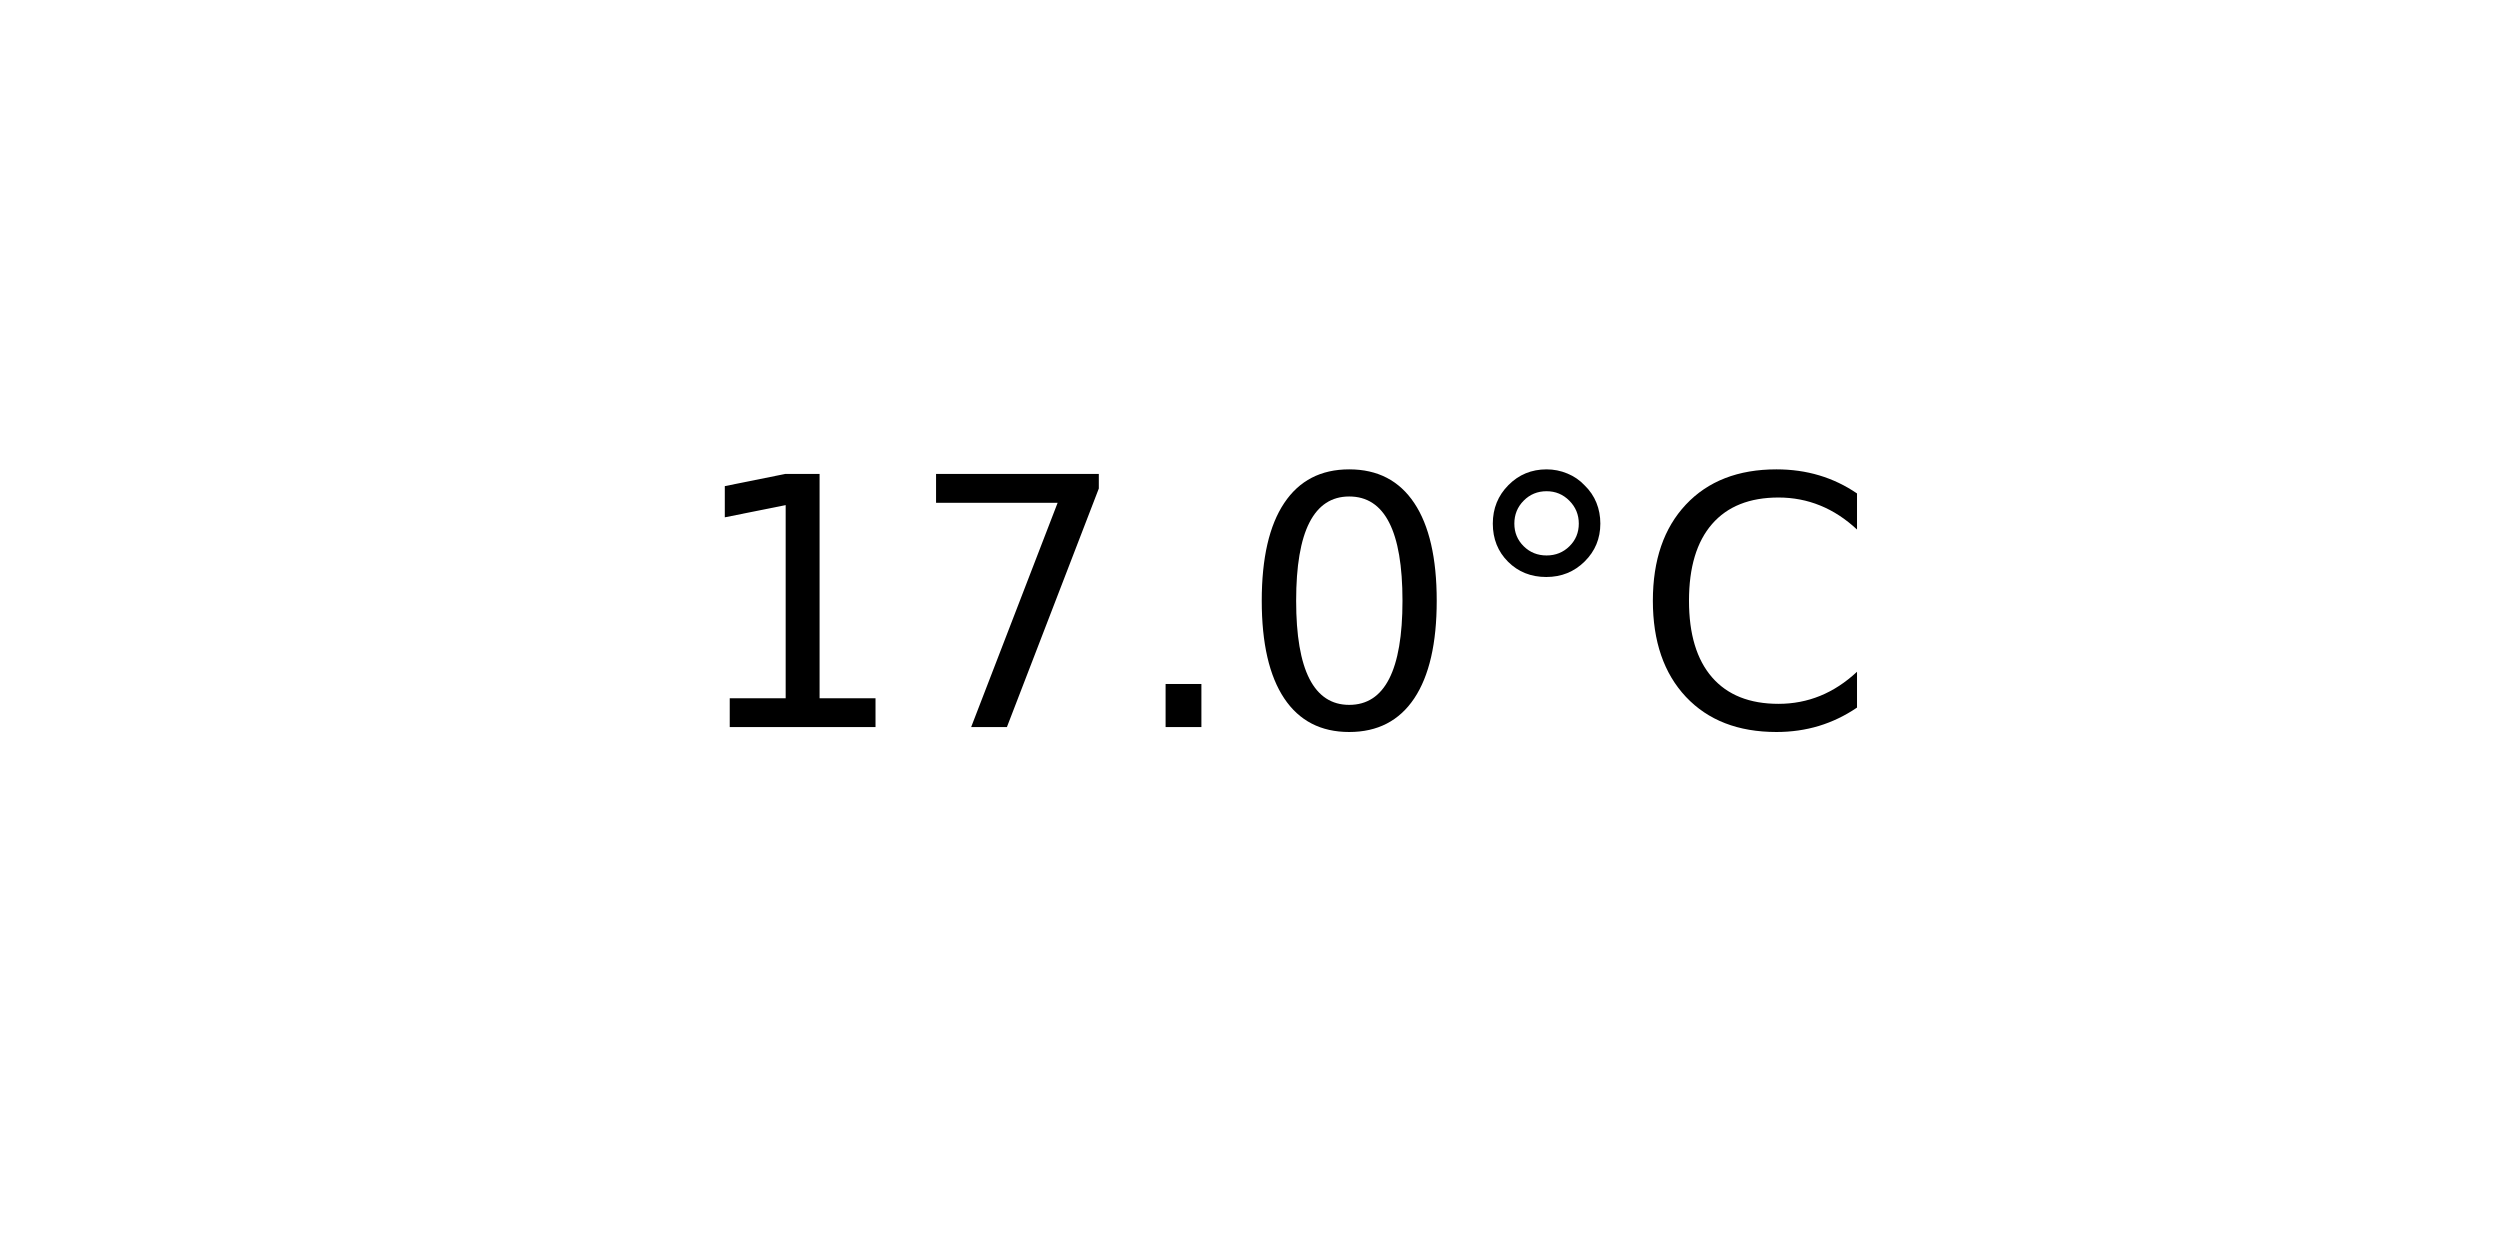
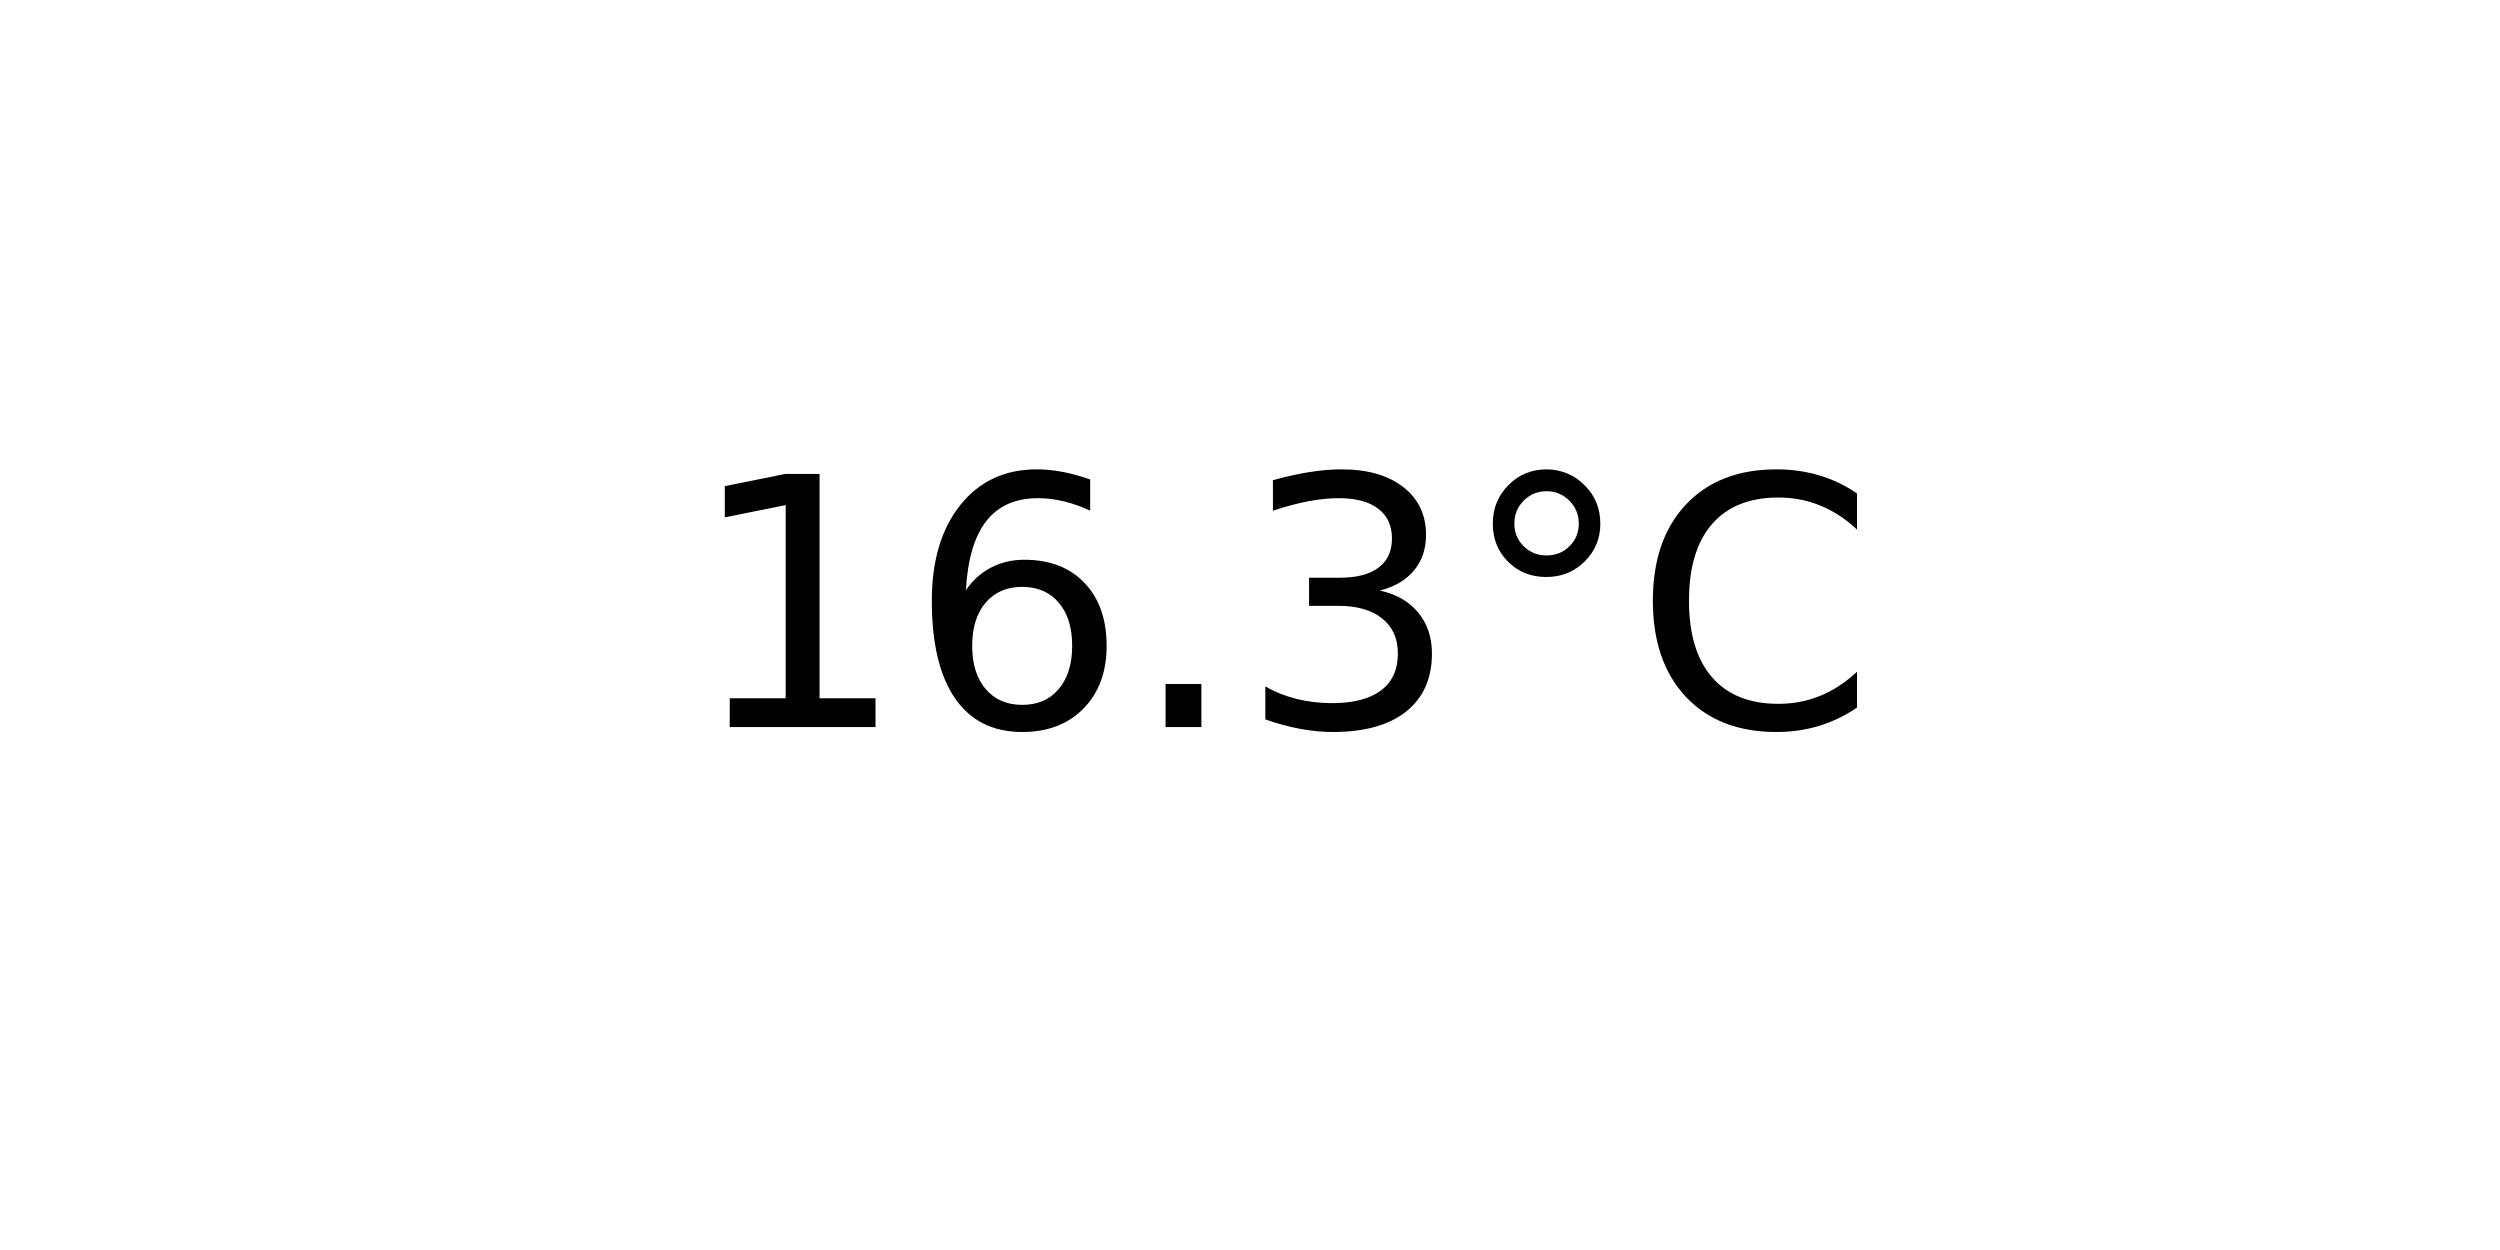
<svg xmlns="http://www.w3.org/2000/svg" xmlns:xlink="http://www.w3.org/1999/xlink" width="72pt" height="36pt" viewBox="0 0 72 36" version="1.1">
  <defs>
    <style type="text/css">*{stroke-linejoin: round; stroke-linecap: butt}</style>
  </defs>
  <g id="figure_1">
    <g id="axes_1">
      <g id="text_1">
        <g transform="translate(19.77578 20.93937) scale(0.1 -0.1)">
          <defs>
            <path id="DejaVuSans-31" d="M 794 531  L 1825 531  L 1825 4091  L 703 3866  L 703 4441  L 1819 4666  L 2450 4666  L 2450 531  L 3481 531  L 3481 0  L 794 0  L 794 531  z " transform="scale(0.015625)" />
-             <path id="DejaVuSans-37" d="M 525 4666  L 3525 4666  L 3525 4397  L 1831 0  L 1172 0  L 2766 4134  L 525 4134  L 525 4666  z " transform="scale(0.015625)" />
+             <path id="DejaVuSans-36" d="M 2113 2584  Q 1688 2584 1439 2293  Q 1191 2003 1191 1497  Q 1191 994 1439 701  Q 1688 409 2113 409  Q 2538 409 2786 701  Q 3034 994 3034 1497  Q 3034 2003 2786 2293  Q 2538 2584 2113 2584  z M 3366 4563  L 3366 3988  Q 3128 4100 2886 4159  Q 2644 4219 2406 4219  Q 1781 4219 1451 3797  Q 1122 3375 1075 2522  Q 1259 2794 1537 2939  Q 1816 3084 2150 3084  Q 2853 3084 3261 2657  Q 3669 2231 3669 1497  Q 3669 778 3244 343  Q 2819 -91 2113 -91  Q 1303 -91 875 529  Q 447 1150 447 2328  Q 447 3434 972 4092  Q 1497 4750 2381 4750  Q 2619 4750 2861 4703  Q 3103 4656 3366 4563  z " transform="scale(0.015625)" />
            <path id="DejaVuSans-2e" d="M 684 794  L 1344 794  L 1344 0  L 684 0  L 684 794  z " transform="scale(0.015625)" />
-             <path id="DejaVuSans-30" d="M 2034 4250  Q 1547 4250 1301 3770  Q 1056 3291 1056 2328  Q 1056 1369 1301 889  Q 1547 409 2034 409  Q 2525 409 2770 889  Q 3016 1369 3016 2328  Q 3016 3291 2770 3770  Q 2525 4250 2034 4250  z M 2034 4750  Q 2819 4750 3233 4129  Q 3647 3509 3647 2328  Q 3647 1150 3233 529  Q 2819 -91 2034 -91  Q 1250 -91 836 529  Q 422 1150 422 2328  Q 422 3509 836 4129  Q 1250 4750 2034 4750  z " transform="scale(0.015625)" />
+             <path id="DejaVuSans-33" d="M 2597 2516  Q 3050 2419 3304 2112  Q 3559 1806 3559 1356  Q 3559 666 3084 287  Q 2609 -91 1734 -91  Q 1441 -91 1130 -33  Q 819 25 488 141  L 488 750  Q 750 597 1062 519  Q 1375 441 1716 441  Q 2309 441 2620 675  Q 2931 909 2931 1356  Q 2931 1769 2642 2001  Q 2353 2234 1838 2234  L 1294 2234  L 1294 2753  L 1863 2753  Q 2328 2753 2575 2939  Q 2822 3125 2822 3475  Q 2822 3834 2567 4026  Q 2313 4219 1838 4219  Q 1578 4219 1281 4162  Q 984 4106 628 3988  L 628 4550  Q 988 4650 1302 4700  Q 1616 4750 1894 4750  Q 2613 4750 3031 4423  Q 3450 4097 3450 3541  Q 3450 3153 3228 2886  Q 3006 2619 2597 2516  z " transform="scale(0.015625)" />
            <path id="DejaVuSans-b0" d="M 1600 4347  Q 1350 4347 1178 4173  Q 1006 4000 1006 3750  Q 1006 3503 1178 3333  Q 1350 3163 1600 3163  Q 1850 3163 2022 3333  Q 2194 3503 2194 3750  Q 2194 3997 2020 4172  Q 1847 4347 1600 4347  z M 1600 4750  Q 1800 4750 1984 4673  Q 2169 4597 2303 4453  Q 2447 4313 2519 4134  Q 2591 3956 2591 3750  Q 2591 3338 2302 3052  Q 2013 2766 1594 2766  Q 1172 2766 890 3047  Q 609 3328 609 3750  Q 609 4169 896 4459  Q 1184 4750 1600 4750  z " transform="scale(0.015625)" />
            <path id="DejaVuSans-43" d="M 4122 4306  L 4122 3641  Q 3803 3938 3442 4084  Q 3081 4231 2675 4231  Q 1875 4231 1450 3742  Q 1025 3253 1025 2328  Q 1025 1406 1450 917  Q 1875 428 2675 428  Q 3081 428 3442 575  Q 3803 722 4122 1019  L 4122 359  Q 3791 134 3420 21  Q 3050 -91 2638 -91  Q 1578 -91 968 557  Q 359 1206 359 2328  Q 359 3453 968 4101  Q 1578 4750 2638 4750  Q 3056 4750 3426 4639  Q 3797 4528 4122 4306  z " transform="scale(0.015625)" />
          </defs>
          <use xlink:href="#DejaVuSans-31" />
-           <use xlink:href="#DejaVuSans-37" x="63.623" />
+           <use xlink:href="#DejaVuSans-36" x="63.623" />
          <use xlink:href="#DejaVuSans-2e" x="127.246" />
-           <use xlink:href="#DejaVuSans-30" x="159.033" />
+           <use xlink:href="#DejaVuSans-33" x="159.033" />
          <use xlink:href="#DejaVuSans-b0" x="222.656" />
          <use xlink:href="#DejaVuSans-43" x="272.656" />
        </g>
      </g>
    </g>
  </g>
</svg>
